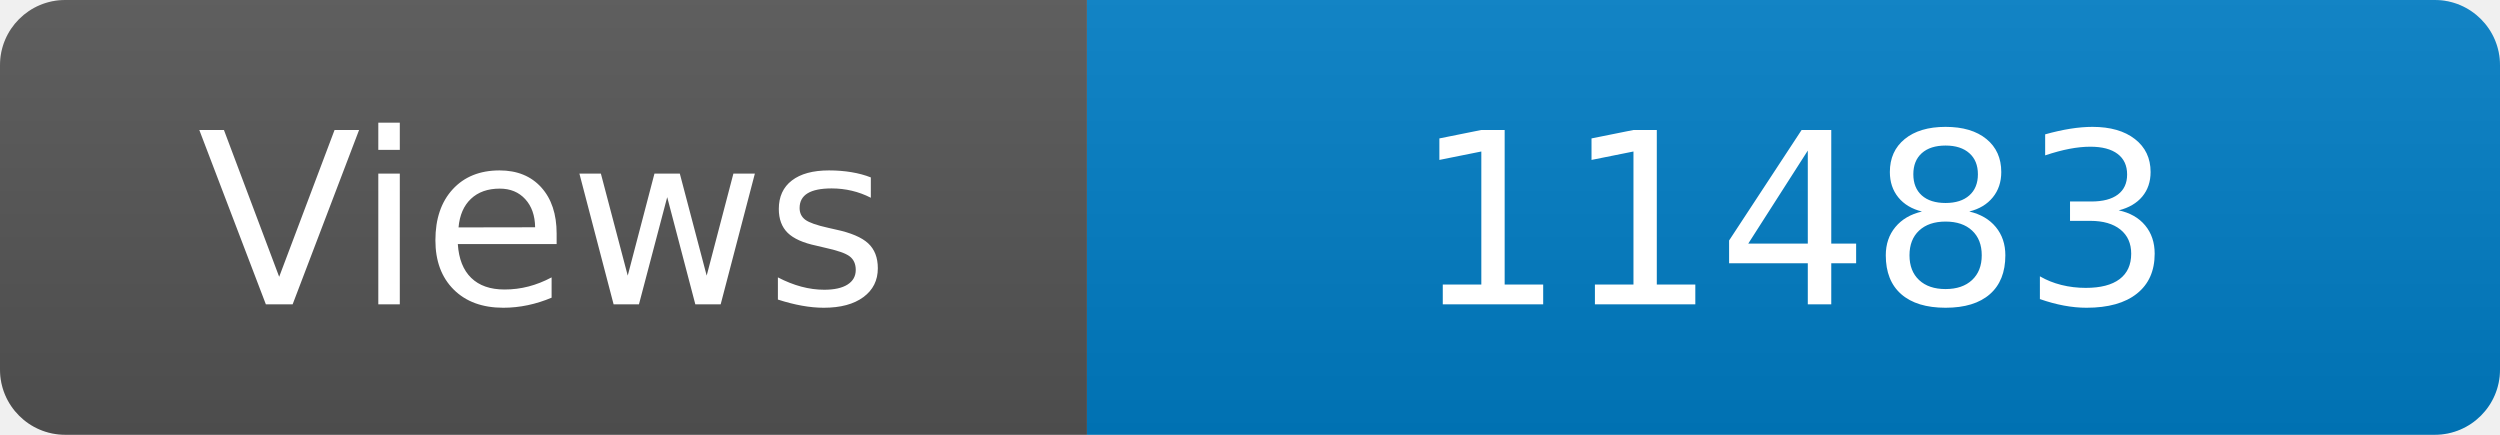
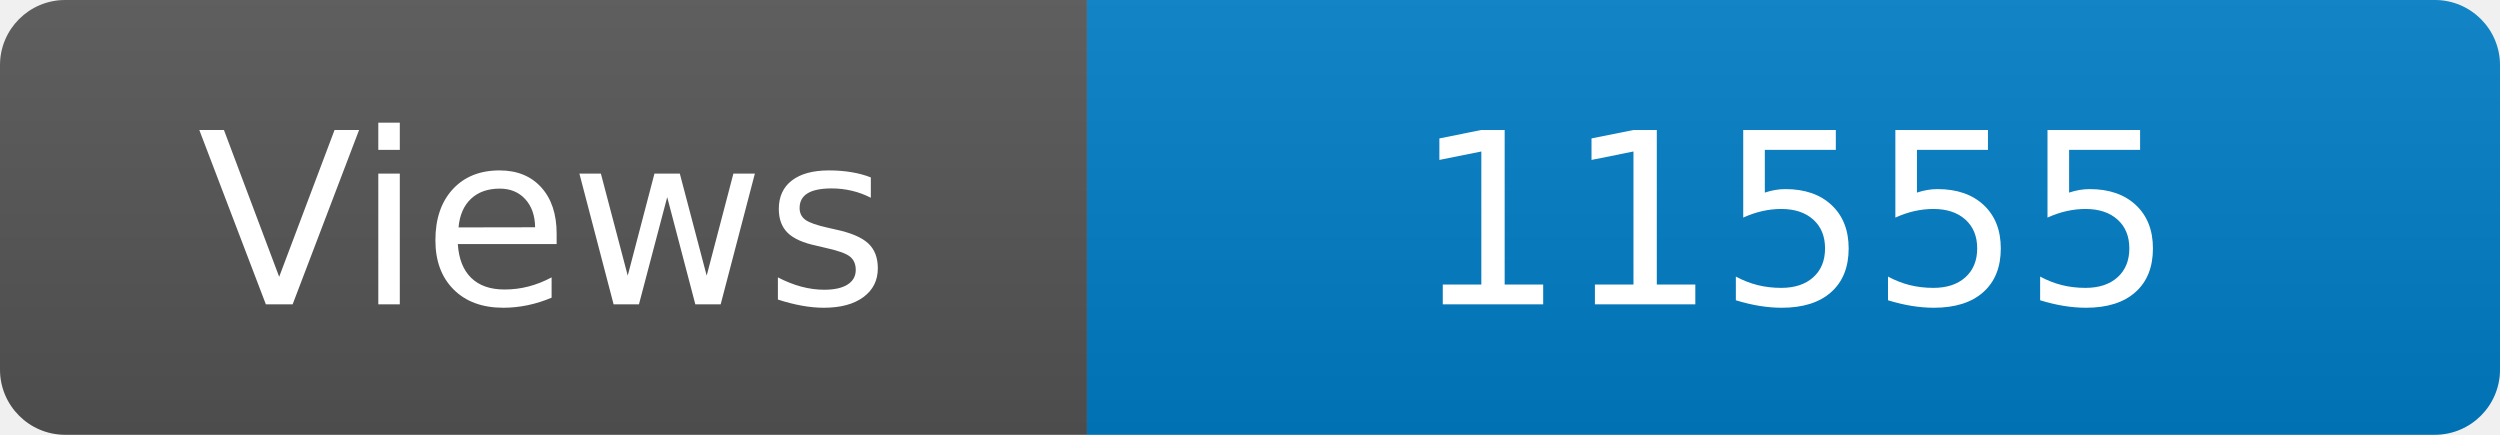
<svg xmlns="http://www.w3.org/2000/svg" width="115" height="20" role="img" aria-label="Maintained?: yes">
  <linearGradient id="s" x2="0" y2="100%">
    <stop offset="0" stop-color="#bbb" stop-opacity=".1" />
    <stop offset="1" stop-opacity=".1" />
  </linearGradient>
  <clipPath id="r">
    <rect width="115" height="20" rx="3" fill="#fff" />
  </clipPath>
  <g clip-path="url(#r)">
    <rect width="50" height="20" fill="#555" />
    <rect x="50" width="160" height="20" fill="#007ec6" />
    <rect width="115" height="20" fill="url(#s)" />
  </g>
  <g fill="#fff" text-anchor="middle" font-family="Verdana,Geneva,DejaVu Sans,sans-serif" font-size="110">
    <text x="250" y="140" transform="scale(.1)" fill="#fff">Views</text>
-     <text x="825" y="140" transform="scale(.1)" fill="#fff">11483</text>
+     <text x="825" y="140" transform="scale(.1)" fill="#fff">11555</text>
  </g>
</svg>
